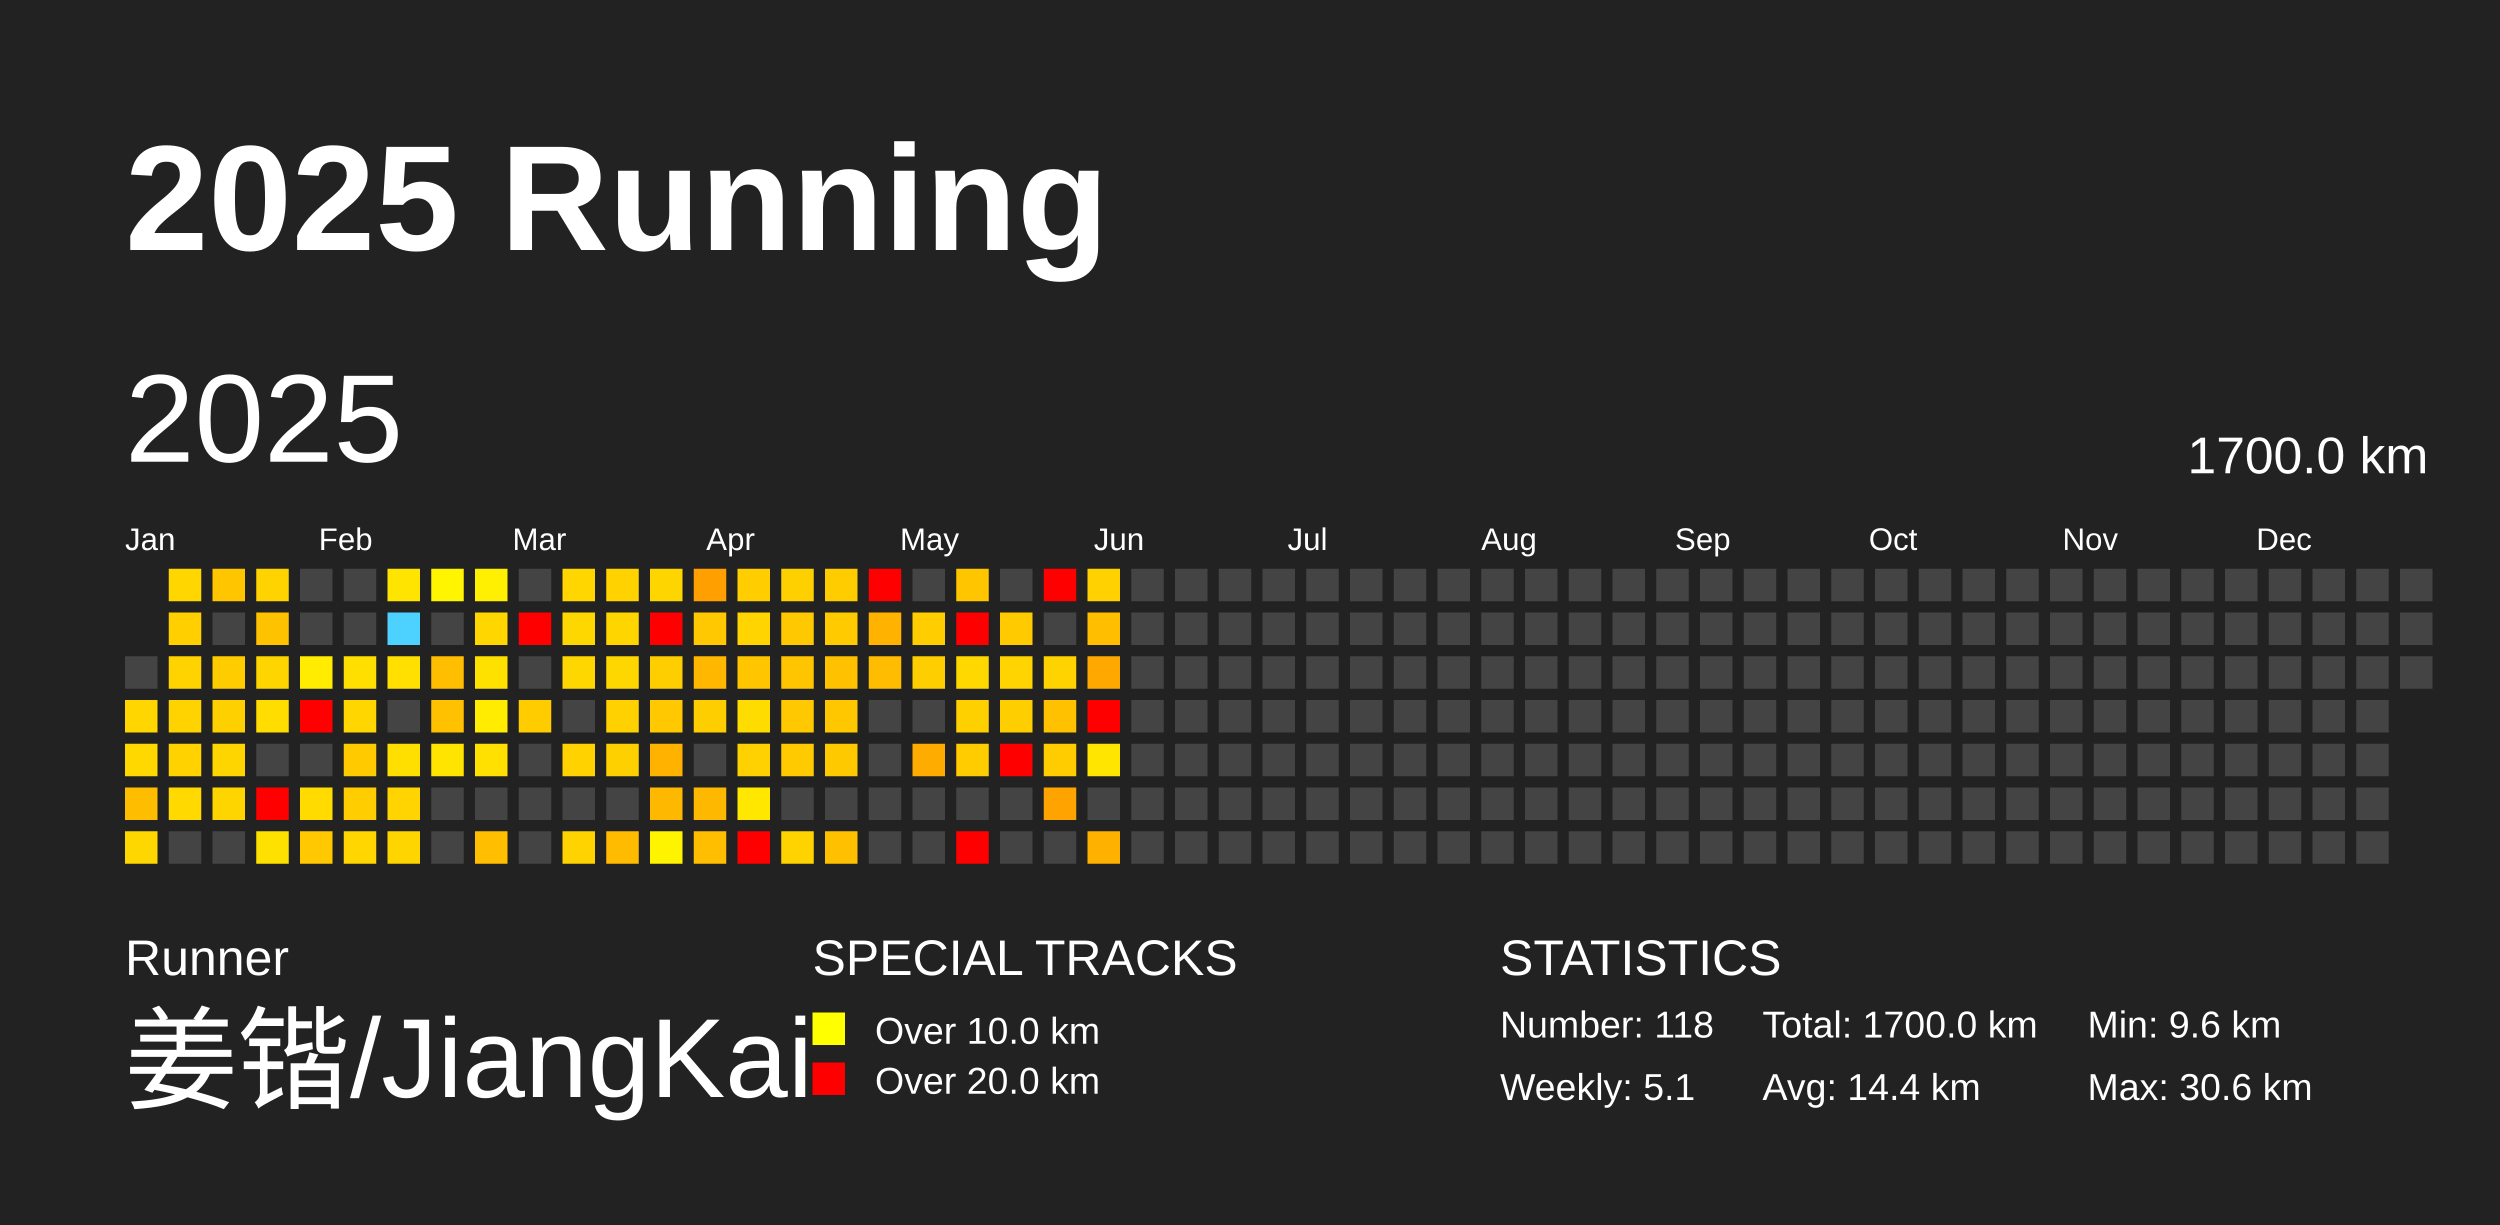
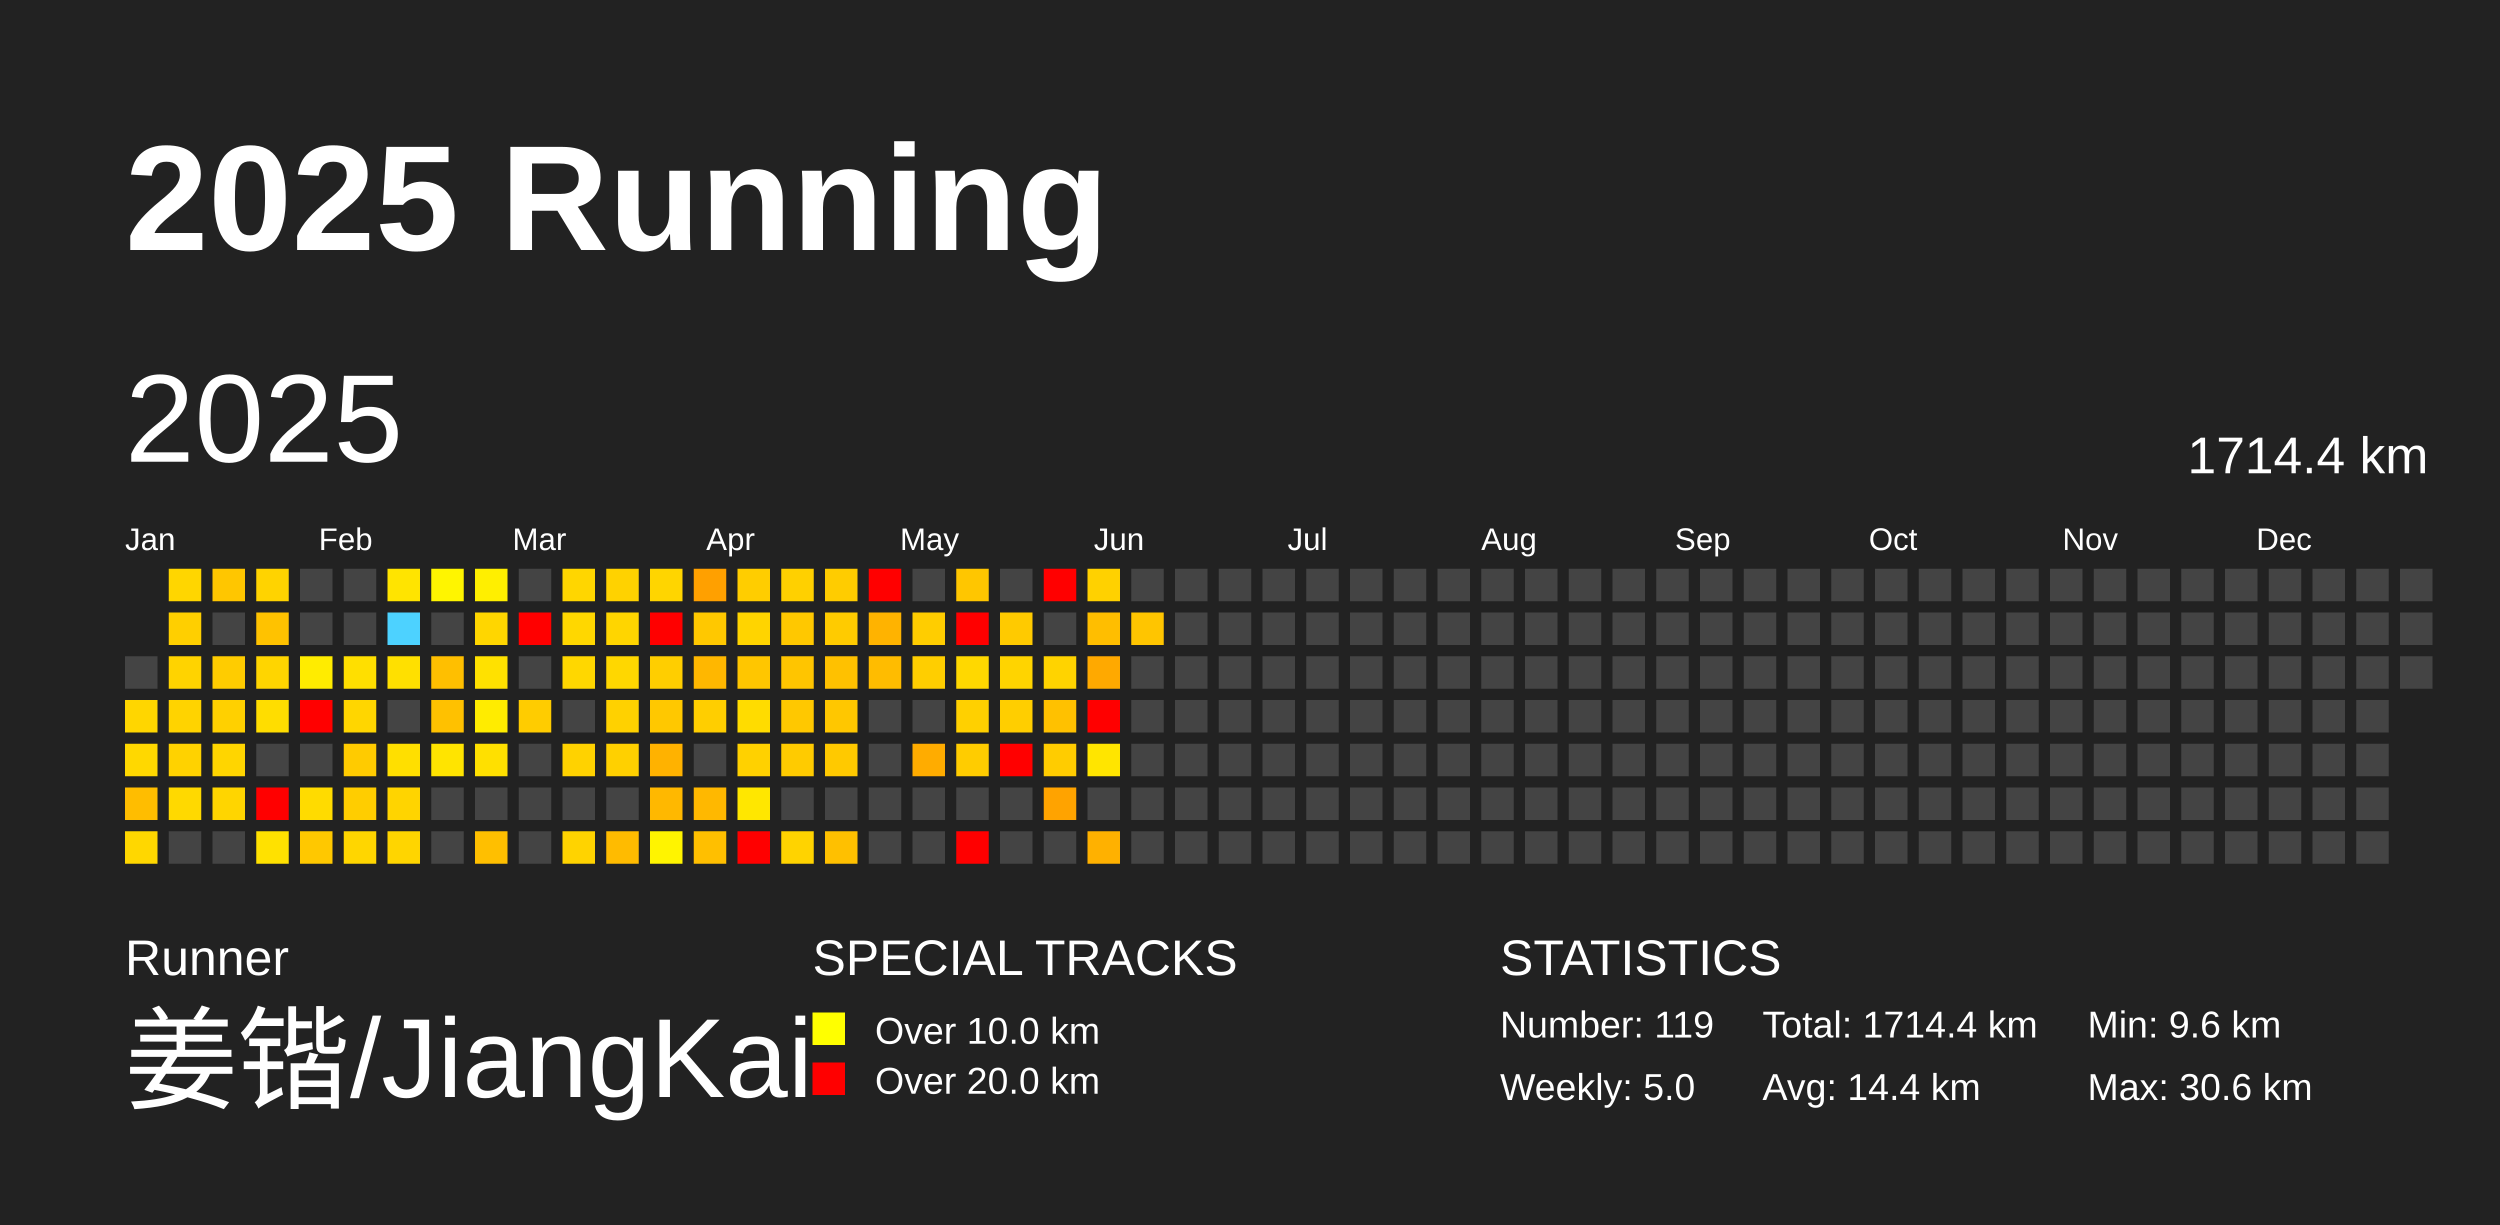
<svg xmlns="http://www.w3.org/2000/svg" baseProfile="full" height="98mm" version="1.1" viewBox="0,0,200,98" width="200mm">
  <defs />
  <rect fill="#222222" height="98" width="200" x="0" y="0" />
  <text fill="#FFFFFF" style="font-size:12px; font-family:Arial; font-weight:bold;" x="10" y="20">2025 Running</text>
  <text fill="#FFFFFF" style="font-size:4px; font-family:Arial" x="10" y="78">Runner</text>
  <text fill="#FFFFFF" style="font-size:9px; font-family:Arial" x="10" y="88">姜锴/JiangKai</text>
  <text fill="#FFFFFF" style="font-size:4px; font-family:Arial" x="65" y="78">SPECIAL TRACKS</text>
  <rect fill="yellow" height="2.6" width="2.6" x="65" y="81" />
  <text fill="#FFFFFF" style="font-size:3px; font-family:Arial" x="70" y="83.5">Over 10.0 km</text>
  <rect fill="red" height="2.6" width="2.6" x="65" y="85" />
  <text fill="#FFFFFF" style="font-size:3px; font-family:Arial" x="70" y="87.5">Over 20.0 km</text>
  <text fill="#FFFFFF" style="font-size:4px; font-family:Arial" x="120" y="78">STATISTICS</text>
-   <text fill="#FFFFFF" style="font-size:3px; font-family:Arial" x="120" y="83">Number: 118</text>
-   <text fill="#FFFFFF" style="font-size:3px; font-family:Arial" x="120" y="88">Weekly: 5.1</text>
-   <text fill="#FFFFFF" style="font-size:3px; font-family:Arial" x="141" y="83">Total: 1700.0 km</text>
+   <text fill="#FFFFFF" style="font-size:3px; font-family:Arial" x="120" y="83">Number: 119</text>
+   <text fill="#FFFFFF" style="font-size:3px; font-family:Arial" x="120" y="88">Weekly: 5.0</text>
+   <text fill="#FFFFFF" style="font-size:3px; font-family:Arial" x="141" y="83">Total: 1714.4 km</text>
  <text fill="#FFFFFF" style="font-size:3px; font-family:Arial" x="141" y="88">Avg: 14.4 km</text>
  <text fill="#FFFFFF" style="font-size:3px; font-family:Arial" x="167" y="83">Min: 9.6 km</text>
  <text fill="#FFFFFF" style="font-size:3px; font-family:Arial" x="167" y="88">Max: 30.6 km</text>
  <text dominant-baseline="hanging" fill="#FFFFFF" style="font-size:10.0px; font-family:Arial;" x="10" y="30">2025</text>
-   <text dominant-baseline="hanging" fill="#FFFFFF" style="font-size:4.125px; font-family:Arial;" x="175" y="35">1700.0 km</text>
+   <text dominant-baseline="hanging" fill="#FFFFFF" style="font-size:4.125px; font-family:Arial;" x="175" y="35">1714.4 km</text>
  <text fill="#FFFFFF" style="font-size:2.5px; font-family:Arial" x="10.0" y="44">Jan</text>
  <text fill="#FFFFFF" style="font-size:2.5px; font-family:Arial" x="25.5" y="44">Feb</text>
  <text fill="#FFFFFF" style="font-size:2.5px; font-family:Arial" x="41.0" y="44">Mar</text>
  <text fill="#FFFFFF" style="font-size:2.5px; font-family:Arial" x="56.5" y="44">Apr</text>
  <text fill="#FFFFFF" style="font-size:2.5px; font-family:Arial" x="72.0" y="44">May</text>
  <text fill="#FFFFFF" style="font-size:2.5px; font-family:Arial" x="87.5" y="44">Jun</text>
  <text fill="#FFFFFF" style="font-size:2.5px; font-family:Arial" x="103.0" y="44">Jul</text>
  <text fill="#FFFFFF" style="font-size:2.5px; font-family:Arial" x="118.5" y="44">Aug</text>
  <text fill="#FFFFFF" style="font-size:2.5px; font-family:Arial" x="134.0" y="44">Sep</text>
  <text fill="#FFFFFF" style="font-size:2.5px; font-family:Arial" x="149.5" y="44">Oct</text>
  <text fill="#FFFFFF" style="font-size:2.5px; font-family:Arial" x="165.0" y="44">Nov</text>
  <text fill="#FFFFFF" style="font-size:2.5px; font-family:Arial" x="180.5" y="44">Dec</text>
  <rect fill="#444444" height="2.6" width="2.6" x="10.0" y="52.5" />
  <rect fill="#ffd600" height="2.6" width="2.6" x="10.0" y="56.0" />
  <rect fill="#ffd800" height="2.6" width="2.6" x="10.0" y="59.5" />
  <rect fill="#ffbd00" height="2.6" width="2.6" x="10.0" y="63.0" />
  <rect fill="#ffd700" height="2.6" width="2.6" x="10.0" y="66.5" />
  <rect fill="#ffd600" height="2.6" width="2.6" x="13.5" y="45.5" />
  <rect fill="#ffcf00" height="2.6" width="2.6" x="13.5" y="49.0" />
  <rect fill="#ffd300" height="2.6" width="2.6" x="13.5" y="52.5" />
  <rect fill="#ffd300" height="2.6" width="2.6" x="13.5" y="56.0" />
  <rect fill="#ffd200" height="2.6" width="2.6" x="13.5" y="59.5" />
  <rect fill="#ffd900" height="2.6" width="2.6" x="13.5" y="63.0" />
  <rect fill="#444444" height="2.6" width="2.6" x="13.5" y="66.5" />
  <rect fill="#ffc600" height="2.6" width="2.6" x="17.0" y="45.5" />
  <rect fill="#444444" height="2.6" width="2.6" x="17.0" y="49.0" />
  <rect fill="#ffcc00" height="2.6" width="2.6" x="17.0" y="52.5" />
  <rect fill="#ffd000" height="2.6" width="2.6" x="17.0" y="56.0" />
  <rect fill="#ffd500" height="2.6" width="2.6" x="17.0" y="59.5" />
  <rect fill="#ffd500" height="2.6" width="2.6" x="17.0" y="63.0" />
  <rect fill="#444444" height="2.6" width="2.6" x="17.0" y="66.5" />
  <rect fill="#ffd300" height="2.6" width="2.6" x="20.5" y="45.5" />
  <rect fill="#ffc200" height="2.6" width="2.6" x="20.5" y="49.0" />
  <rect fill="#ffd500" height="2.6" width="2.6" x="20.5" y="52.5" />
  <rect fill="#ffdd00" height="2.6" width="2.6" x="20.5" y="56.0" />
  <rect fill="#444444" height="2.6" width="2.6" x="20.5" y="59.5" />
  <rect fill="red" height="2.6" width="2.6" x="20.5" y="63.0" />
  <rect fill="#ffe100" height="2.6" width="2.6" x="20.5" y="66.5" />
  <rect fill="#444444" height="2.6" width="2.6" x="24.0" y="45.5" />
  <rect fill="#444444" height="2.6" width="2.6" x="24.0" y="49.0" />
  <rect fill="#ffec00" height="2.6" width="2.6" x="24.0" y="52.5" />
  <rect fill="red" height="2.6" width="2.6" x="24.0" y="56.0" />
  <rect fill="#444444" height="2.6" width="2.6" x="24.0" y="59.5" />
  <rect fill="#ffdb00" height="2.6" width="2.6" x="24.0" y="63.0" />
  <rect fill="#ffc800" height="2.6" width="2.6" x="24.0" y="66.5" />
  <rect fill="#444444" height="2.6" width="2.6" x="27.5" y="45.5" />
  <rect fill="#444444" height="2.6" width="2.6" x="27.5" y="49.0" />
  <rect fill="#ffdf00" height="2.6" width="2.6" x="27.5" y="52.5" />
  <rect fill="#ffd600" height="2.6" width="2.6" x="27.5" y="56.0" />
  <rect fill="#ffcb00" height="2.6" width="2.6" x="27.5" y="59.5" />
  <rect fill="#ffcd00" height="2.6" width="2.6" x="27.5" y="63.0" />
  <rect fill="#ffd600" height="2.6" width="2.6" x="27.5" y="66.5" />
  <rect fill="#ffe400" height="2.6" width="2.6" x="31.0" y="45.5" />
  <rect fill="#4dd2ff" height="2.6" width="2.6" x="31.0" y="49.0" />
  <rect fill="#ffe000" height="2.6" width="2.6" x="31.0" y="52.5" />
  <rect fill="#444444" height="2.6" width="2.6" x="31.0" y="56.0" />
  <rect fill="#ffdf00" height="2.6" width="2.6" x="31.0" y="59.5" />
  <rect fill="#ffd400" height="2.6" width="2.6" x="31.0" y="63.0" />
  <rect fill="#ffd500" height="2.6" width="2.6" x="31.0" y="66.5" />
  <rect fill="#fff500" height="2.6" width="2.6" x="34.5" y="45.5" />
  <rect fill="#444444" height="2.6" width="2.6" x="34.5" y="49.0" />
  <rect fill="#ffbf00" height="2.6" width="2.6" x="34.5" y="52.5" />
  <rect fill="#ffc100" height="2.6" width="2.6" x="34.5" y="56.0" />
  <rect fill="#ffe400" height="2.6" width="2.6" x="34.5" y="59.5" />
  <rect fill="#444444" height="2.6" width="2.6" x="34.5" y="63.0" />
  <rect fill="#444444" height="2.6" width="2.6" x="34.5" y="66.5" />
  <rect fill="#ffef00" height="2.6" width="2.6" x="38.0" y="45.5" />
  <rect fill="#ffd600" height="2.6" width="2.6" x="38.0" y="49.0" />
  <rect fill="#ffe100" height="2.6" width="2.6" x="38.0" y="52.5" />
  <rect fill="#ffec00" height="2.6" width="2.6" x="38.0" y="56.0" />
  <rect fill="#ffe000" height="2.6" width="2.6" x="38.0" y="59.5" />
  <rect fill="#444444" height="2.6" width="2.6" x="38.0" y="63.0" />
  <rect fill="#ffbf00" height="2.6" width="2.6" x="38.0" y="66.5" />
  <rect fill="#444444" height="2.6" width="2.6" x="41.5" y="45.5" />
  <rect fill="red" height="2.6" width="2.6" x="41.5" y="49.0" />
  <rect fill="#444444" height="2.6" width="2.6" x="41.5" y="52.5" />
  <rect fill="#ffcc00" height="2.6" width="2.6" x="41.5" y="56.0" />
  <rect fill="#444444" height="2.6" width="2.6" x="41.5" y="59.5" />
  <rect fill="#444444" height="2.6" width="2.6" x="41.5" y="63.0" />
  <rect fill="#444444" height="2.6" width="2.6" x="41.5" y="66.5" />
  <rect fill="#ffd600" height="2.6" width="2.6" x="45.0" y="45.5" />
  <rect fill="#ffd700" height="2.6" width="2.6" x="45.0" y="49.0" />
  <rect fill="#ffd700" height="2.6" width="2.6" x="45.0" y="52.5" />
  <rect fill="#444444" height="2.6" width="2.6" x="45.0" y="56.0" />
  <rect fill="#ffd200" height="2.6" width="2.6" x="45.0" y="59.5" />
  <rect fill="#444444" height="2.6" width="2.6" x="45.0" y="63.0" />
  <rect fill="#ffd300" height="2.6" width="2.6" x="45.0" y="66.5" />
  <rect fill="#ffd200" height="2.6" width="2.6" x="48.5" y="45.5" />
  <rect fill="#ffd500" height="2.6" width="2.6" x="48.5" y="49.0" />
  <rect fill="#ffd700" height="2.6" width="2.6" x="48.5" y="52.5" />
  <rect fill="#ffd100" height="2.6" width="2.6" x="48.5" y="56.0" />
  <rect fill="#ffd000" height="2.6" width="2.6" x="48.5" y="59.5" />
  <rect fill="#444444" height="2.6" width="2.6" x="48.5" y="63.0" />
  <rect fill="#ffbb00" height="2.6" width="2.6" x="48.5" y="66.5" />
  <rect fill="#ffd500" height="2.6" width="2.6" x="52.0" y="45.5" />
  <rect fill="red" height="2.6" width="2.6" x="52.0" y="49.0" />
  <rect fill="#ffce00" height="2.6" width="2.6" x="52.0" y="52.5" />
  <rect fill="#ffc800" height="2.6" width="2.6" x="52.0" y="56.0" />
  <rect fill="#ffb200" height="2.6" width="2.6" x="52.0" y="59.5" />
  <rect fill="#ffb800" height="2.6" width="2.6" x="52.0" y="63.0" />
  <rect fill="#fff400" height="2.6" width="2.6" x="52.0" y="66.5" />
  <rect fill="#ffa000" height="2.6" width="2.6" x="55.5" y="45.5" />
  <rect fill="#ffc800" height="2.6" width="2.6" x="55.5" y="49.0" />
  <rect fill="#ffb700" height="2.6" width="2.6" x="55.5" y="52.5" />
  <rect fill="#ffce00" height="2.6" width="2.6" x="55.5" y="56.0" />
  <rect fill="#444444" height="2.6" width="2.6" x="55.5" y="59.5" />
  <rect fill="#ffb800" height="2.6" width="2.6" x="55.5" y="63.0" />
  <rect fill="#ffbf00" height="2.6" width="2.6" x="55.5" y="66.5" />
  <rect fill="#ffcd00" height="2.6" width="2.6" x="59.0" y="45.5" />
  <rect fill="#ffd400" height="2.6" width="2.6" x="59.0" y="49.0" />
  <rect fill="#ffc600" height="2.6" width="2.6" x="59.0" y="52.5" />
  <rect fill="#ffdc00" height="2.6" width="2.6" x="59.0" y="56.0" />
  <rect fill="#ffd100" height="2.6" width="2.6" x="59.0" y="59.5" />
  <rect fill="#ffe700" height="2.6" width="2.6" x="59.0" y="63.0" />
  <rect fill="red" height="2.6" width="2.6" x="59.0" y="66.5" />
  <rect fill="#ffd000" height="2.6" width="2.6" x="62.5" y="45.5" />
  <rect fill="#ffc800" height="2.6" width="2.6" x="62.5" y="49.0" />
  <rect fill="#ffc500" height="2.6" width="2.6" x="62.5" y="52.5" />
  <rect fill="#ffc800" height="2.6" width="2.6" x="62.5" y="56.0" />
  <rect fill="#ffcb00" height="2.6" width="2.6" x="62.5" y="59.5" />
  <rect fill="#444444" height="2.6" width="2.6" x="62.5" y="63.0" />
  <rect fill="#ffd300" height="2.6" width="2.6" x="62.5" y="66.5" />
  <rect fill="#ffcc00" height="2.6" width="2.6" x="66.0" y="45.5" />
  <rect fill="#ffcb00" height="2.6" width="2.6" x="66.0" y="49.0" />
  <rect fill="#ffc100" height="2.6" width="2.6" x="66.0" y="52.5" />
  <rect fill="#ffc700" height="2.6" width="2.6" x="66.0" y="56.0" />
  <rect fill="#ffc900" height="2.6" width="2.6" x="66.0" y="59.5" />
  <rect fill="#444444" height="2.6" width="2.6" x="66.0" y="63.0" />
  <rect fill="#ffc000" height="2.6" width="2.6" x="66.0" y="66.5" />
  <rect fill="red" height="2.6" width="2.6" x="69.5" y="45.5" />
  <rect fill="#ffb300" height="2.6" width="2.6" x="69.5" y="49.0" />
  <rect fill="#ffbc00" height="2.6" width="2.6" x="69.5" y="52.5" />
  <rect fill="#444444" height="2.6" width="2.6" x="69.5" y="56.0" />
  <rect fill="#444444" height="2.6" width="2.6" x="69.5" y="59.5" />
  <rect fill="#444444" height="2.6" width="2.6" x="69.5" y="63.0" />
  <rect fill="#444444" height="2.6" width="2.6" x="69.5" y="66.5" />
  <rect fill="#444444" height="2.6" width="2.6" x="73.0" y="45.5" />
  <rect fill="#ffcd00" height="2.6" width="2.6" x="73.0" y="49.0" />
  <rect fill="#ffce00" height="2.6" width="2.6" x="73.0" y="52.5" />
  <rect fill="#444444" height="2.6" width="2.6" x="73.0" y="56.0" />
  <rect fill="#ffac00" height="2.6" width="2.6" x="73.0" y="59.5" />
  <rect fill="#444444" height="2.6" width="2.6" x="73.0" y="63.0" />
  <rect fill="#444444" height="2.6" width="2.6" x="73.0" y="66.5" />
  <rect fill="#ffc600" height="2.6" width="2.6" x="76.5" y="45.5" />
  <rect fill="red" height="2.6" width="2.6" x="76.5" y="49.0" />
  <rect fill="#ffd800" height="2.6" width="2.6" x="76.5" y="52.5" />
  <rect fill="#ffd000" height="2.6" width="2.6" x="76.5" y="56.0" />
  <rect fill="#ffcc00" height="2.6" width="2.6" x="76.5" y="59.5" />
  <rect fill="#444444" height="2.6" width="2.6" x="76.5" y="63.0" />
  <rect fill="red" height="2.6" width="2.6" x="76.5" y="66.5" />
  <rect fill="#444444" height="2.6" width="2.6" x="80.0" y="45.5" />
  <rect fill="#ffca00" height="2.6" width="2.6" x="80.0" y="49.0" />
  <rect fill="#ffd400" height="2.6" width="2.6" x="80.0" y="52.5" />
  <rect fill="#ffce00" height="2.6" width="2.6" x="80.0" y="56.0" />
  <rect fill="red" height="2.6" width="2.6" x="80.0" y="59.5" />
  <rect fill="#444444" height="2.6" width="2.6" x="80.0" y="63.0" />
  <rect fill="#444444" height="2.6" width="2.6" x="80.0" y="66.5" />
  <rect fill="red" height="2.6" width="2.6" x="83.5" y="45.5" />
  <rect fill="#444444" height="2.6" width="2.6" x="83.5" y="49.0" />
  <rect fill="#ffd300" height="2.6" width="2.6" x="83.5" y="52.5" />
  <rect fill="#ffc100" height="2.6" width="2.6" x="83.5" y="56.0" />
  <rect fill="#ffcc00" height="2.6" width="2.6" x="83.5" y="59.5" />
  <rect fill="#ffa300" height="2.6" width="2.6" x="83.5" y="63.0" />
  <rect fill="#444444" height="2.6" width="2.6" x="83.5" y="66.5" />
  <rect fill="#ffd100" height="2.6" width="2.6" x="87.0" y="45.5" />
  <rect fill="#ffbe00" height="2.6" width="2.6" x="87.0" y="49.0" />
  <rect fill="#ffa900" height="2.6" width="2.6" x="87.0" y="52.5" />
  <rect fill="red" height="2.6" width="2.6" x="87.0" y="56.0" />
  <rect fill="#ffe500" height="2.6" width="2.6" x="87.0" y="59.5" />
  <rect fill="#444444" height="2.6" width="2.6" x="87.0" y="63.0" />
  <rect fill="#ffb100" height="2.6" width="2.6" x="87.0" y="66.5" />
  <rect fill="#444444" height="2.6" width="2.6" x="90.5" y="45.5" />
-   <rect fill="#444444" height="2.6" width="2.6" x="90.5" y="49.0" />
+   <rect fill="#ffc500" height="2.6" width="2.6" x="90.5" y="49.0" />
  <rect fill="#444444" height="2.6" width="2.6" x="90.5" y="52.5" />
  <rect fill="#444444" height="2.6" width="2.6" x="90.5" y="56.0" />
  <rect fill="#444444" height="2.6" width="2.6" x="90.5" y="59.5" />
  <rect fill="#444444" height="2.6" width="2.6" x="90.5" y="63.0" />
  <rect fill="#444444" height="2.6" width="2.6" x="90.5" y="66.5" />
  <rect fill="#444444" height="2.6" width="2.6" x="94.0" y="45.5" />
  <rect fill="#444444" height="2.6" width="2.6" x="94.0" y="49.0" />
  <rect fill="#444444" height="2.6" width="2.6" x="94.0" y="52.5" />
  <rect fill="#444444" height="2.6" width="2.6" x="94.0" y="56.0" />
  <rect fill="#444444" height="2.6" width="2.6" x="94.0" y="59.5" />
  <rect fill="#444444" height="2.6" width="2.6" x="94.0" y="63.0" />
  <rect fill="#444444" height="2.6" width="2.6" x="94.0" y="66.5" />
  <rect fill="#444444" height="2.6" width="2.6" x="97.5" y="45.5" />
  <rect fill="#444444" height="2.6" width="2.6" x="97.5" y="49.0" />
  <rect fill="#444444" height="2.6" width="2.6" x="97.5" y="52.5" />
  <rect fill="#444444" height="2.6" width="2.6" x="97.5" y="56.0" />
  <rect fill="#444444" height="2.6" width="2.6" x="97.5" y="59.5" />
  <rect fill="#444444" height="2.6" width="2.6" x="97.5" y="63.0" />
  <rect fill="#444444" height="2.6" width="2.6" x="97.5" y="66.5" />
  <rect fill="#444444" height="2.6" width="2.6" x="101.0" y="45.5" />
  <rect fill="#444444" height="2.6" width="2.6" x="101.0" y="49.0" />
  <rect fill="#444444" height="2.6" width="2.6" x="101.0" y="52.5" />
  <rect fill="#444444" height="2.6" width="2.6" x="101.0" y="56.0" />
  <rect fill="#444444" height="2.6" width="2.6" x="101.0" y="59.5" />
  <rect fill="#444444" height="2.6" width="2.6" x="101.0" y="63.0" />
  <rect fill="#444444" height="2.6" width="2.6" x="101.0" y="66.5" />
  <rect fill="#444444" height="2.6" width="2.6" x="104.5" y="45.5" />
  <rect fill="#444444" height="2.6" width="2.6" x="104.5" y="49.0" />
  <rect fill="#444444" height="2.6" width="2.6" x="104.5" y="52.5" />
  <rect fill="#444444" height="2.6" width="2.6" x="104.5" y="56.0" />
  <rect fill="#444444" height="2.6" width="2.6" x="104.5" y="59.5" />
  <rect fill="#444444" height="2.6" width="2.6" x="104.5" y="63.0" />
  <rect fill="#444444" height="2.6" width="2.6" x="104.5" y="66.5" />
  <rect fill="#444444" height="2.6" width="2.6" x="108.0" y="45.5" />
  <rect fill="#444444" height="2.6" width="2.6" x="108.0" y="49.0" />
  <rect fill="#444444" height="2.6" width="2.6" x="108.0" y="52.5" />
  <rect fill="#444444" height="2.6" width="2.6" x="108.0" y="56.0" />
  <rect fill="#444444" height="2.6" width="2.6" x="108.0" y="59.5" />
  <rect fill="#444444" height="2.6" width="2.6" x="108.0" y="63.0" />
  <rect fill="#444444" height="2.6" width="2.6" x="108.0" y="66.5" />
  <rect fill="#444444" height="2.6" width="2.6" x="111.5" y="45.5" />
  <rect fill="#444444" height="2.6" width="2.6" x="111.5" y="49.0" />
  <rect fill="#444444" height="2.6" width="2.6" x="111.5" y="52.5" />
  <rect fill="#444444" height="2.6" width="2.6" x="111.5" y="56.0" />
  <rect fill="#444444" height="2.6" width="2.6" x="111.5" y="59.5" />
  <rect fill="#444444" height="2.6" width="2.6" x="111.5" y="63.0" />
  <rect fill="#444444" height="2.6" width="2.6" x="111.5" y="66.5" />
  <rect fill="#444444" height="2.6" width="2.6" x="115.0" y="45.5" />
  <rect fill="#444444" height="2.6" width="2.6" x="115.0" y="49.0" />
  <rect fill="#444444" height="2.6" width="2.6" x="115.0" y="52.5" />
  <rect fill="#444444" height="2.6" width="2.6" x="115.0" y="56.0" />
  <rect fill="#444444" height="2.6" width="2.6" x="115.0" y="59.5" />
  <rect fill="#444444" height="2.6" width="2.6" x="115.0" y="63.0" />
  <rect fill="#444444" height="2.6" width="2.6" x="115.0" y="66.5" />
  <rect fill="#444444" height="2.6" width="2.6" x="118.5" y="45.5" />
  <rect fill="#444444" height="2.6" width="2.6" x="118.5" y="49.0" />
  <rect fill="#444444" height="2.6" width="2.6" x="118.5" y="52.5" />
  <rect fill="#444444" height="2.6" width="2.6" x="118.5" y="56.0" />
  <rect fill="#444444" height="2.6" width="2.6" x="118.5" y="59.5" />
  <rect fill="#444444" height="2.6" width="2.6" x="118.5" y="63.0" />
  <rect fill="#444444" height="2.6" width="2.6" x="118.5" y="66.5" />
  <rect fill="#444444" height="2.6" width="2.6" x="122.0" y="45.5" />
  <rect fill="#444444" height="2.6" width="2.6" x="122.0" y="49.0" />
  <rect fill="#444444" height="2.6" width="2.6" x="122.0" y="52.5" />
  <rect fill="#444444" height="2.6" width="2.6" x="122.0" y="56.0" />
  <rect fill="#444444" height="2.6" width="2.6" x="122.0" y="59.5" />
  <rect fill="#444444" height="2.6" width="2.6" x="122.0" y="63.0" />
  <rect fill="#444444" height="2.6" width="2.6" x="122.0" y="66.5" />
  <rect fill="#444444" height="2.6" width="2.6" x="125.5" y="45.5" />
  <rect fill="#444444" height="2.6" width="2.6" x="125.5" y="49.0" />
  <rect fill="#444444" height="2.6" width="2.6" x="125.5" y="52.5" />
  <rect fill="#444444" height="2.6" width="2.6" x="125.5" y="56.0" />
  <rect fill="#444444" height="2.6" width="2.6" x="125.5" y="59.5" />
  <rect fill="#444444" height="2.6" width="2.6" x="125.5" y="63.0" />
  <rect fill="#444444" height="2.6" width="2.6" x="125.5" y="66.5" />
  <rect fill="#444444" height="2.6" width="2.6" x="129.0" y="45.5" />
  <rect fill="#444444" height="2.6" width="2.6" x="129.0" y="49.0" />
  <rect fill="#444444" height="2.6" width="2.6" x="129.0" y="52.5" />
  <rect fill="#444444" height="2.6" width="2.6" x="129.0" y="56.0" />
  <rect fill="#444444" height="2.6" width="2.6" x="129.0" y="59.5" />
  <rect fill="#444444" height="2.6" width="2.6" x="129.0" y="63.0" />
  <rect fill="#444444" height="2.6" width="2.6" x="129.0" y="66.5" />
  <rect fill="#444444" height="2.6" width="2.6" x="132.5" y="45.5" />
  <rect fill="#444444" height="2.6" width="2.6" x="132.5" y="49.0" />
  <rect fill="#444444" height="2.6" width="2.6" x="132.5" y="52.5" />
  <rect fill="#444444" height="2.6" width="2.6" x="132.5" y="56.0" />
  <rect fill="#444444" height="2.6" width="2.6" x="132.5" y="59.5" />
  <rect fill="#444444" height="2.6" width="2.6" x="132.5" y="63.0" />
  <rect fill="#444444" height="2.6" width="2.6" x="132.5" y="66.5" />
  <rect fill="#444444" height="2.6" width="2.6" x="136.0" y="45.5" />
  <rect fill="#444444" height="2.6" width="2.6" x="136.0" y="49.0" />
  <rect fill="#444444" height="2.6" width="2.6" x="136.0" y="52.5" />
  <rect fill="#444444" height="2.6" width="2.6" x="136.0" y="56.0" />
  <rect fill="#444444" height="2.6" width="2.6" x="136.0" y="59.5" />
  <rect fill="#444444" height="2.6" width="2.6" x="136.0" y="63.0" />
  <rect fill="#444444" height="2.6" width="2.6" x="136.0" y="66.5" />
  <rect fill="#444444" height="2.6" width="2.6" x="139.5" y="45.5" />
  <rect fill="#444444" height="2.6" width="2.6" x="139.5" y="49.0" />
  <rect fill="#444444" height="2.6" width="2.6" x="139.5" y="52.5" />
  <rect fill="#444444" height="2.6" width="2.6" x="139.5" y="56.0" />
  <rect fill="#444444" height="2.6" width="2.6" x="139.5" y="59.5" />
  <rect fill="#444444" height="2.6" width="2.6" x="139.5" y="63.0" />
  <rect fill="#444444" height="2.6" width="2.6" x="139.5" y="66.5" />
  <rect fill="#444444" height="2.6" width="2.6" x="143.0" y="45.5" />
  <rect fill="#444444" height="2.6" width="2.6" x="143.0" y="49.0" />
  <rect fill="#444444" height="2.6" width="2.6" x="143.0" y="52.5" />
  <rect fill="#444444" height="2.6" width="2.6" x="143.0" y="56.0" />
  <rect fill="#444444" height="2.6" width="2.6" x="143.0" y="59.5" />
  <rect fill="#444444" height="2.6" width="2.6" x="143.0" y="63.0" />
  <rect fill="#444444" height="2.6" width="2.6" x="143.0" y="66.5" />
  <rect fill="#444444" height="2.6" width="2.6" x="146.5" y="45.5" />
  <rect fill="#444444" height="2.6" width="2.6" x="146.5" y="49.0" />
  <rect fill="#444444" height="2.6" width="2.6" x="146.5" y="52.5" />
  <rect fill="#444444" height="2.6" width="2.6" x="146.5" y="56.0" />
  <rect fill="#444444" height="2.6" width="2.6" x="146.5" y="59.5" />
  <rect fill="#444444" height="2.6" width="2.6" x="146.5" y="63.0" />
  <rect fill="#444444" height="2.6" width="2.6" x="146.5" y="66.5" />
  <rect fill="#444444" height="2.6" width="2.6" x="150.0" y="45.5" />
  <rect fill="#444444" height="2.6" width="2.6" x="150.0" y="49.0" />
  <rect fill="#444444" height="2.6" width="2.6" x="150.0" y="52.5" />
  <rect fill="#444444" height="2.6" width="2.6" x="150.0" y="56.0" />
  <rect fill="#444444" height="2.6" width="2.6" x="150.0" y="59.5" />
  <rect fill="#444444" height="2.6" width="2.6" x="150.0" y="63.0" />
  <rect fill="#444444" height="2.6" width="2.6" x="150.0" y="66.5" />
  <rect fill="#444444" height="2.6" width="2.6" x="153.5" y="45.5" />
  <rect fill="#444444" height="2.6" width="2.6" x="153.5" y="49.0" />
  <rect fill="#444444" height="2.6" width="2.6" x="153.5" y="52.5" />
  <rect fill="#444444" height="2.6" width="2.6" x="153.5" y="56.0" />
  <rect fill="#444444" height="2.6" width="2.6" x="153.5" y="59.5" />
  <rect fill="#444444" height="2.6" width="2.6" x="153.5" y="63.0" />
  <rect fill="#444444" height="2.6" width="2.6" x="153.5" y="66.5" />
  <rect fill="#444444" height="2.6" width="2.6" x="157.0" y="45.5" />
  <rect fill="#444444" height="2.6" width="2.6" x="157.0" y="49.0" />
  <rect fill="#444444" height="2.6" width="2.6" x="157.0" y="52.5" />
  <rect fill="#444444" height="2.6" width="2.6" x="157.0" y="56.0" />
  <rect fill="#444444" height="2.6" width="2.6" x="157.0" y="59.5" />
  <rect fill="#444444" height="2.6" width="2.6" x="157.0" y="63.0" />
  <rect fill="#444444" height="2.6" width="2.6" x="157.0" y="66.5" />
  <rect fill="#444444" height="2.6" width="2.6" x="160.5" y="45.5" />
  <rect fill="#444444" height="2.6" width="2.6" x="160.5" y="49.0" />
  <rect fill="#444444" height="2.6" width="2.6" x="160.5" y="52.5" />
  <rect fill="#444444" height="2.6" width="2.6" x="160.5" y="56.0" />
  <rect fill="#444444" height="2.6" width="2.6" x="160.5" y="59.5" />
  <rect fill="#444444" height="2.6" width="2.6" x="160.5" y="63.0" />
  <rect fill="#444444" height="2.6" width="2.6" x="160.5" y="66.5" />
  <rect fill="#444444" height="2.6" width="2.6" x="164.0" y="45.5" />
  <rect fill="#444444" height="2.6" width="2.6" x="164.0" y="49.0" />
  <rect fill="#444444" height="2.6" width="2.6" x="164.0" y="52.5" />
  <rect fill="#444444" height="2.6" width="2.6" x="164.0" y="56.0" />
  <rect fill="#444444" height="2.6" width="2.6" x="164.0" y="59.5" />
  <rect fill="#444444" height="2.6" width="2.6" x="164.0" y="63.0" />
  <rect fill="#444444" height="2.6" width="2.6" x="164.0" y="66.5" />
  <rect fill="#444444" height="2.6" width="2.6" x="167.5" y="45.5" />
  <rect fill="#444444" height="2.6" width="2.6" x="167.5" y="49.0" />
  <rect fill="#444444" height="2.6" width="2.6" x="167.5" y="52.5" />
  <rect fill="#444444" height="2.6" width="2.6" x="167.5" y="56.0" />
  <rect fill="#444444" height="2.6" width="2.6" x="167.5" y="59.5" />
  <rect fill="#444444" height="2.6" width="2.6" x="167.5" y="63.0" />
  <rect fill="#444444" height="2.6" width="2.6" x="167.5" y="66.5" />
  <rect fill="#444444" height="2.6" width="2.6" x="171.0" y="45.5" />
  <rect fill="#444444" height="2.6" width="2.6" x="171.0" y="49.0" />
  <rect fill="#444444" height="2.6" width="2.6" x="171.0" y="52.5" />
  <rect fill="#444444" height="2.6" width="2.6" x="171.0" y="56.0" />
  <rect fill="#444444" height="2.6" width="2.6" x="171.0" y="59.5" />
  <rect fill="#444444" height="2.6" width="2.6" x="171.0" y="63.0" />
  <rect fill="#444444" height="2.6" width="2.6" x="171.0" y="66.5" />
  <rect fill="#444444" height="2.6" width="2.6" x="174.5" y="45.5" />
  <rect fill="#444444" height="2.6" width="2.6" x="174.5" y="49.0" />
  <rect fill="#444444" height="2.6" width="2.6" x="174.5" y="52.5" />
  <rect fill="#444444" height="2.6" width="2.6" x="174.5" y="56.0" />
  <rect fill="#444444" height="2.6" width="2.6" x="174.5" y="59.5" />
  <rect fill="#444444" height="2.6" width="2.6" x="174.5" y="63.0" />
  <rect fill="#444444" height="2.6" width="2.6" x="174.5" y="66.5" />
  <rect fill="#444444" height="2.6" width="2.6" x="178.0" y="45.5" />
  <rect fill="#444444" height="2.6" width="2.6" x="178.0" y="49.0" />
  <rect fill="#444444" height="2.6" width="2.6" x="178.0" y="52.5" />
  <rect fill="#444444" height="2.6" width="2.6" x="178.0" y="56.0" />
  <rect fill="#444444" height="2.6" width="2.6" x="178.0" y="59.5" />
  <rect fill="#444444" height="2.6" width="2.6" x="178.0" y="63.0" />
  <rect fill="#444444" height="2.6" width="2.6" x="178.0" y="66.5" />
  <rect fill="#444444" height="2.6" width="2.6" x="181.5" y="45.5" />
  <rect fill="#444444" height="2.6" width="2.6" x="181.5" y="49.0" />
  <rect fill="#444444" height="2.6" width="2.6" x="181.5" y="52.5" />
  <rect fill="#444444" height="2.6" width="2.6" x="181.5" y="56.0" />
  <rect fill="#444444" height="2.6" width="2.6" x="181.5" y="59.5" />
  <rect fill="#444444" height="2.6" width="2.6" x="181.5" y="63.0" />
  <rect fill="#444444" height="2.6" width="2.6" x="181.5" y="66.5" />
  <rect fill="#444444" height="2.6" width="2.6" x="185.0" y="45.5" />
  <rect fill="#444444" height="2.6" width="2.6" x="185.0" y="49.0" />
  <rect fill="#444444" height="2.6" width="2.6" x="185.0" y="52.5" />
  <rect fill="#444444" height="2.6" width="2.6" x="185.0" y="56.0" />
  <rect fill="#444444" height="2.6" width="2.6" x="185.0" y="59.5" />
  <rect fill="#444444" height="2.6" width="2.6" x="185.0" y="63.0" />
  <rect fill="#444444" height="2.6" width="2.6" x="185.0" y="66.5" />
  <rect fill="#444444" height="2.6" width="2.6" x="188.5" y="45.5" />
  <rect fill="#444444" height="2.6" width="2.6" x="188.5" y="49.0" />
  <rect fill="#444444" height="2.6" width="2.6" x="188.5" y="52.5" />
  <rect fill="#444444" height="2.6" width="2.6" x="188.5" y="56.0" />
  <rect fill="#444444" height="2.6" width="2.6" x="188.5" y="59.5" />
  <rect fill="#444444" height="2.6" width="2.6" x="188.5" y="63.0" />
  <rect fill="#444444" height="2.6" width="2.6" x="188.5" y="66.5" />
  <rect fill="#444444" height="2.6" width="2.6" x="192.0" y="45.5" />
  <rect fill="#444444" height="2.6" width="2.6" x="192.0" y="49.0" />
  <rect fill="#444444" height="2.6" width="2.6" x="192.0" y="52.5" />
</svg>
